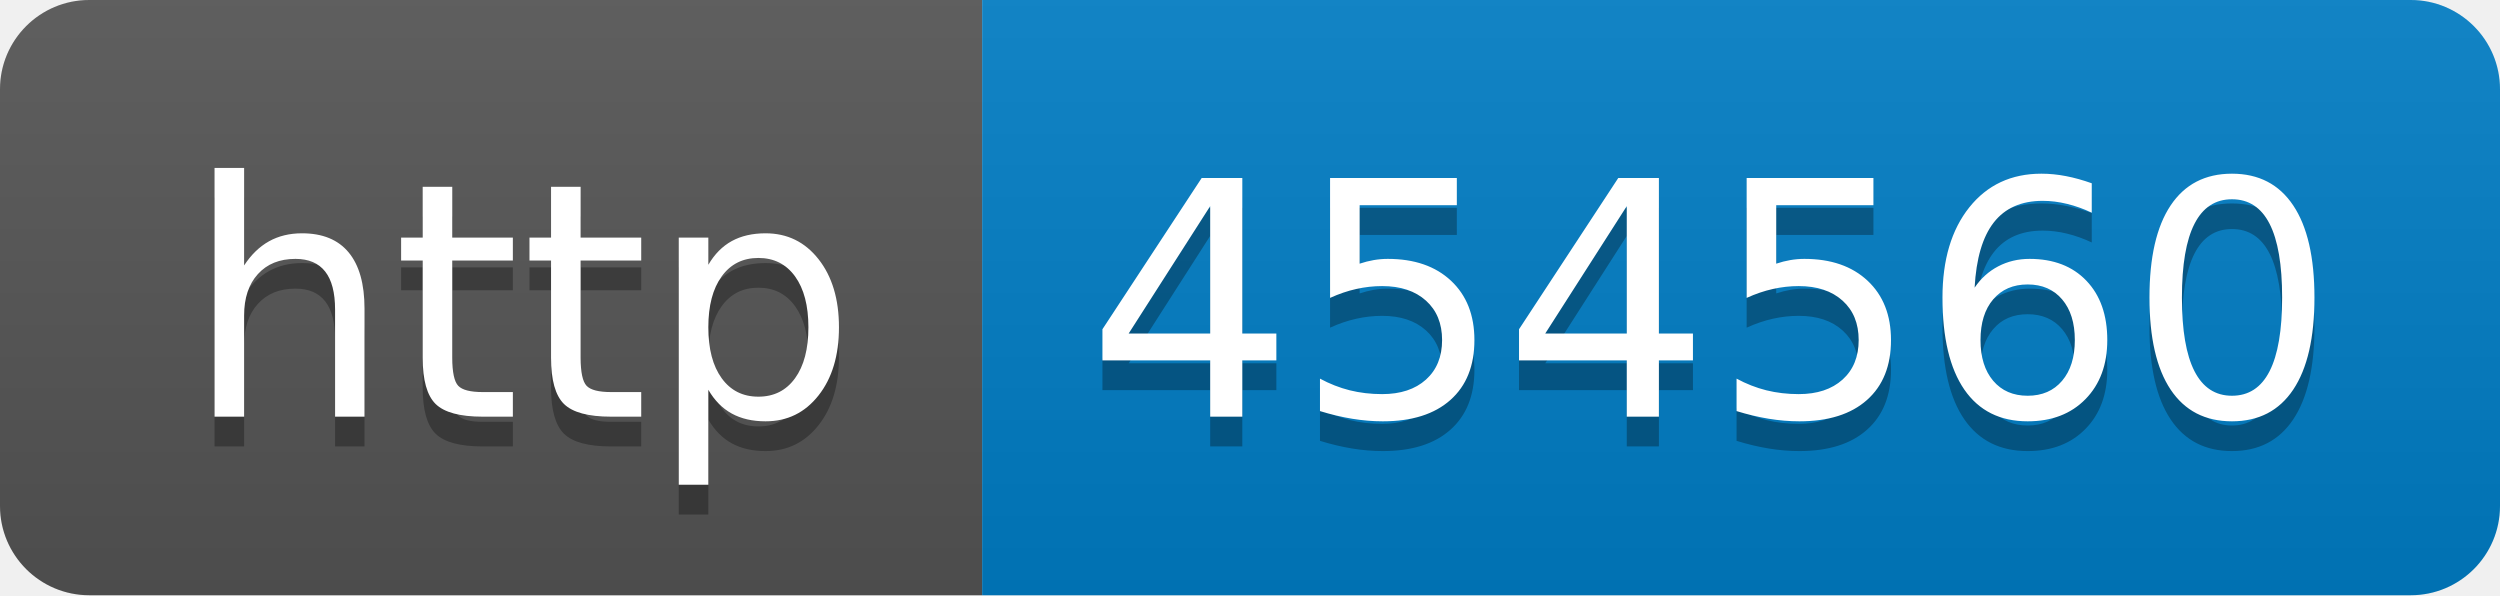
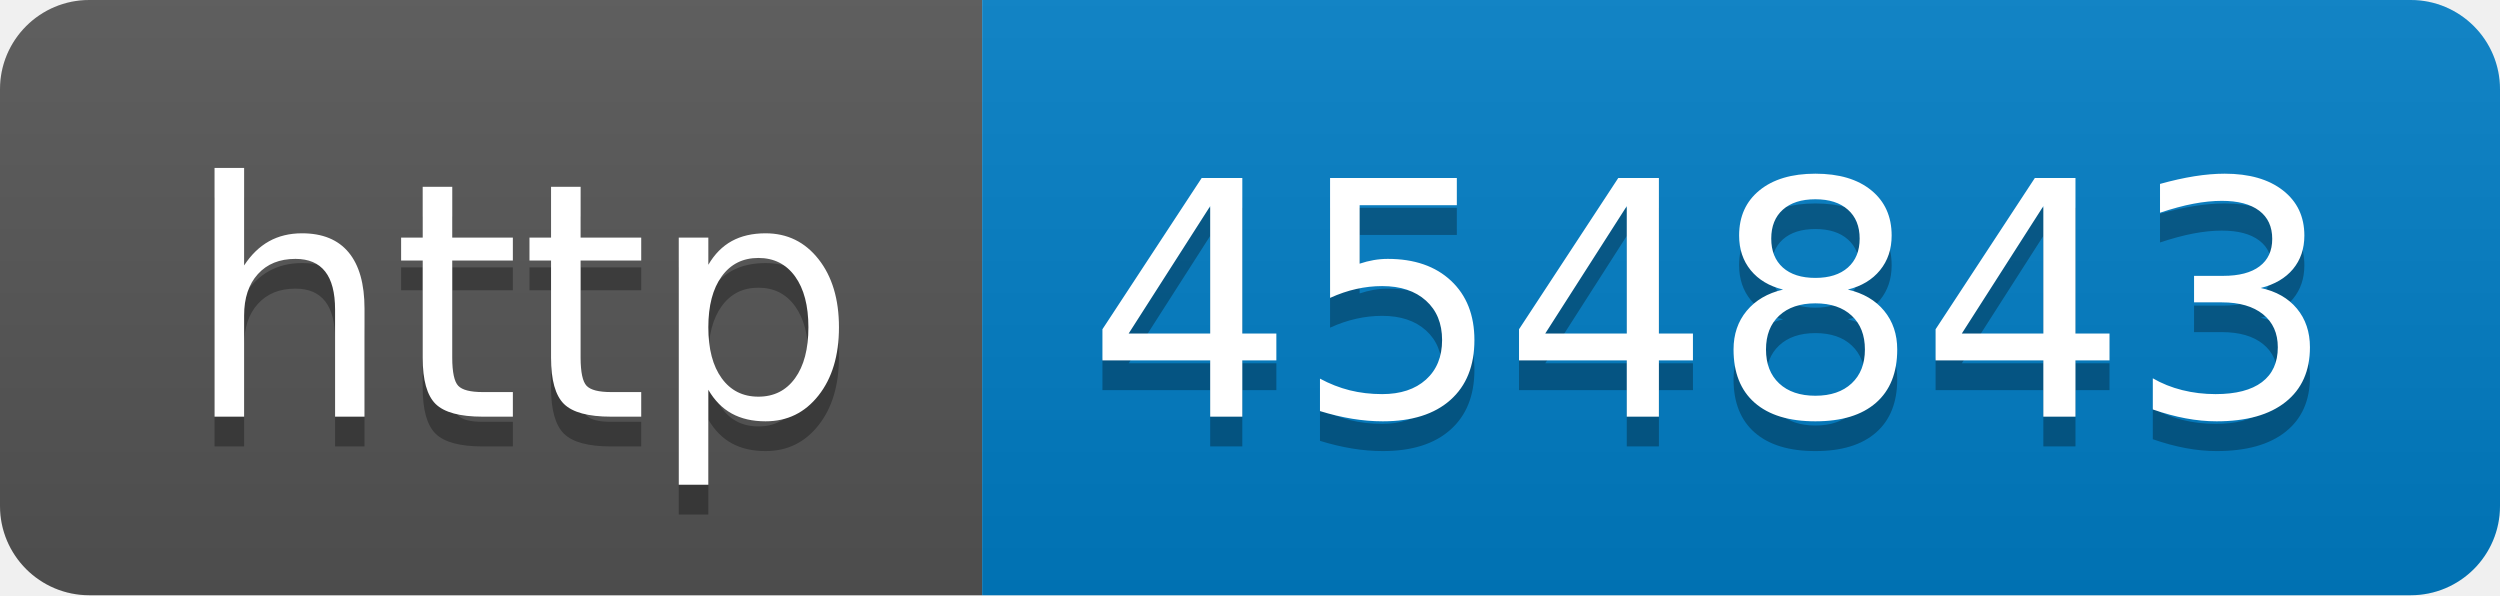
- <svg xmlns="http://www.w3.org/2000/svg" width="84" height="20" role="img" aria-label="http: 454560">
+ <svg xmlns="http://www.w3.org/2000/svg" width="84" height="20" role="img" aria-label="http: 454843">
  <linearGradient id="s" x2="0" y2="100%">
    <stop offset="0" stop-color="#bbb" stop-opacity=".1" />
    <stop offset="1" stop-opacity=".1" />
  </linearGradient>
  <clipPath id="r">
    <rect width="84" height="20" rx="3" fill="#fff" />
  </clipPath>
  <g clip-path="url(#r)">
    <rect width="33" height="20" fill="#555" />
    <rect x="33" width="51" height="20" fill="#007ec6" />
    <rect width="84" height="20" fill="url(#s)" />
  </g>
  <g fill="#fff" text-anchor="middle" font-family="Verdana,Geneva,DejaVu Sans,sans-serif" text-rendering="geometricPrecision" font-size="110">
    <text aria-hidden="true" x="175" y="150" fill="#010101" fill-opacity=".3" transform="scale(.1)" textLength="230">http</text>
    <text x="175" y="140" transform="scale(.1)" fill="#fff" textLength="230">http</text>
-     <text aria-hidden="true" x="575" y="150" fill="#010101" fill-opacity=".3" transform="scale(.1)" textLength="410">454560</text>
-     <text x="575" y="140" transform="scale(.1)" fill="#fff" textLength="410">454560</text>
+     <text aria-hidden="true" x="575" y="150" fill="#010101" fill-opacity=".3" transform="scale(.1)" textLength="410">454843</text>
+     <text x="575" y="140" transform="scale(.1)" fill="#fff" textLength="410">454843</text>
  </g>
</svg>
